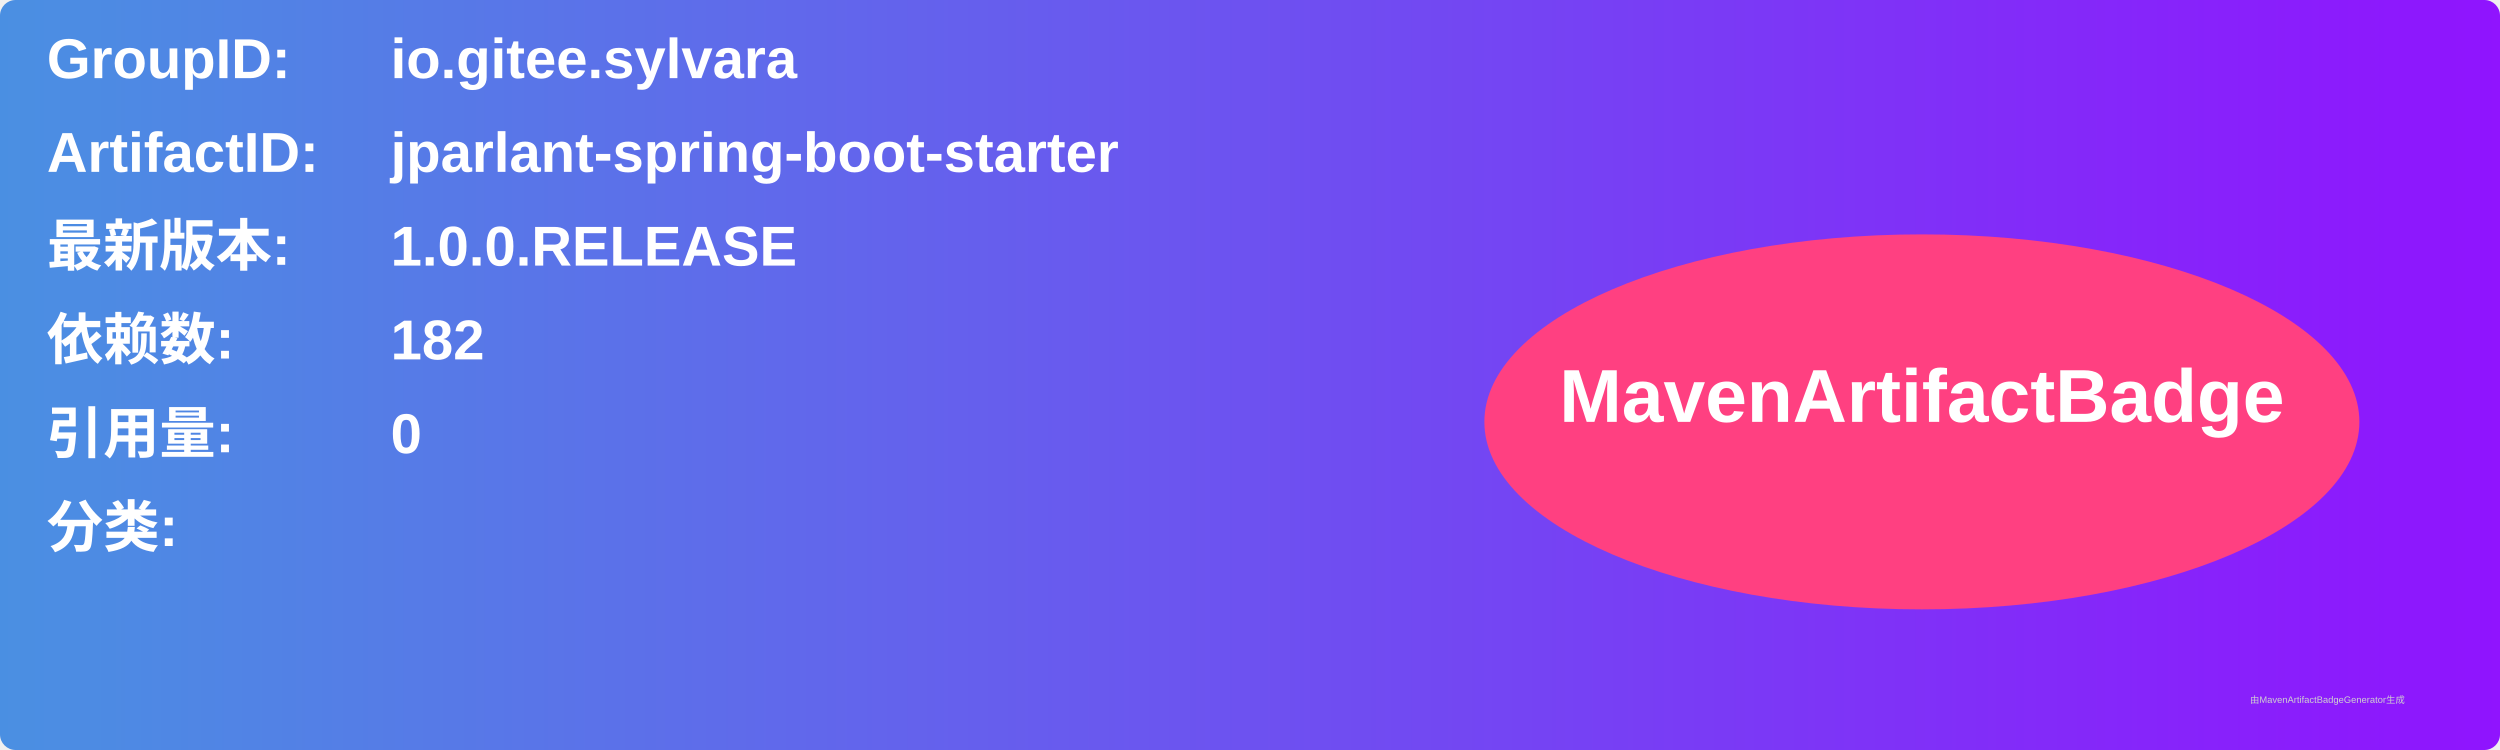
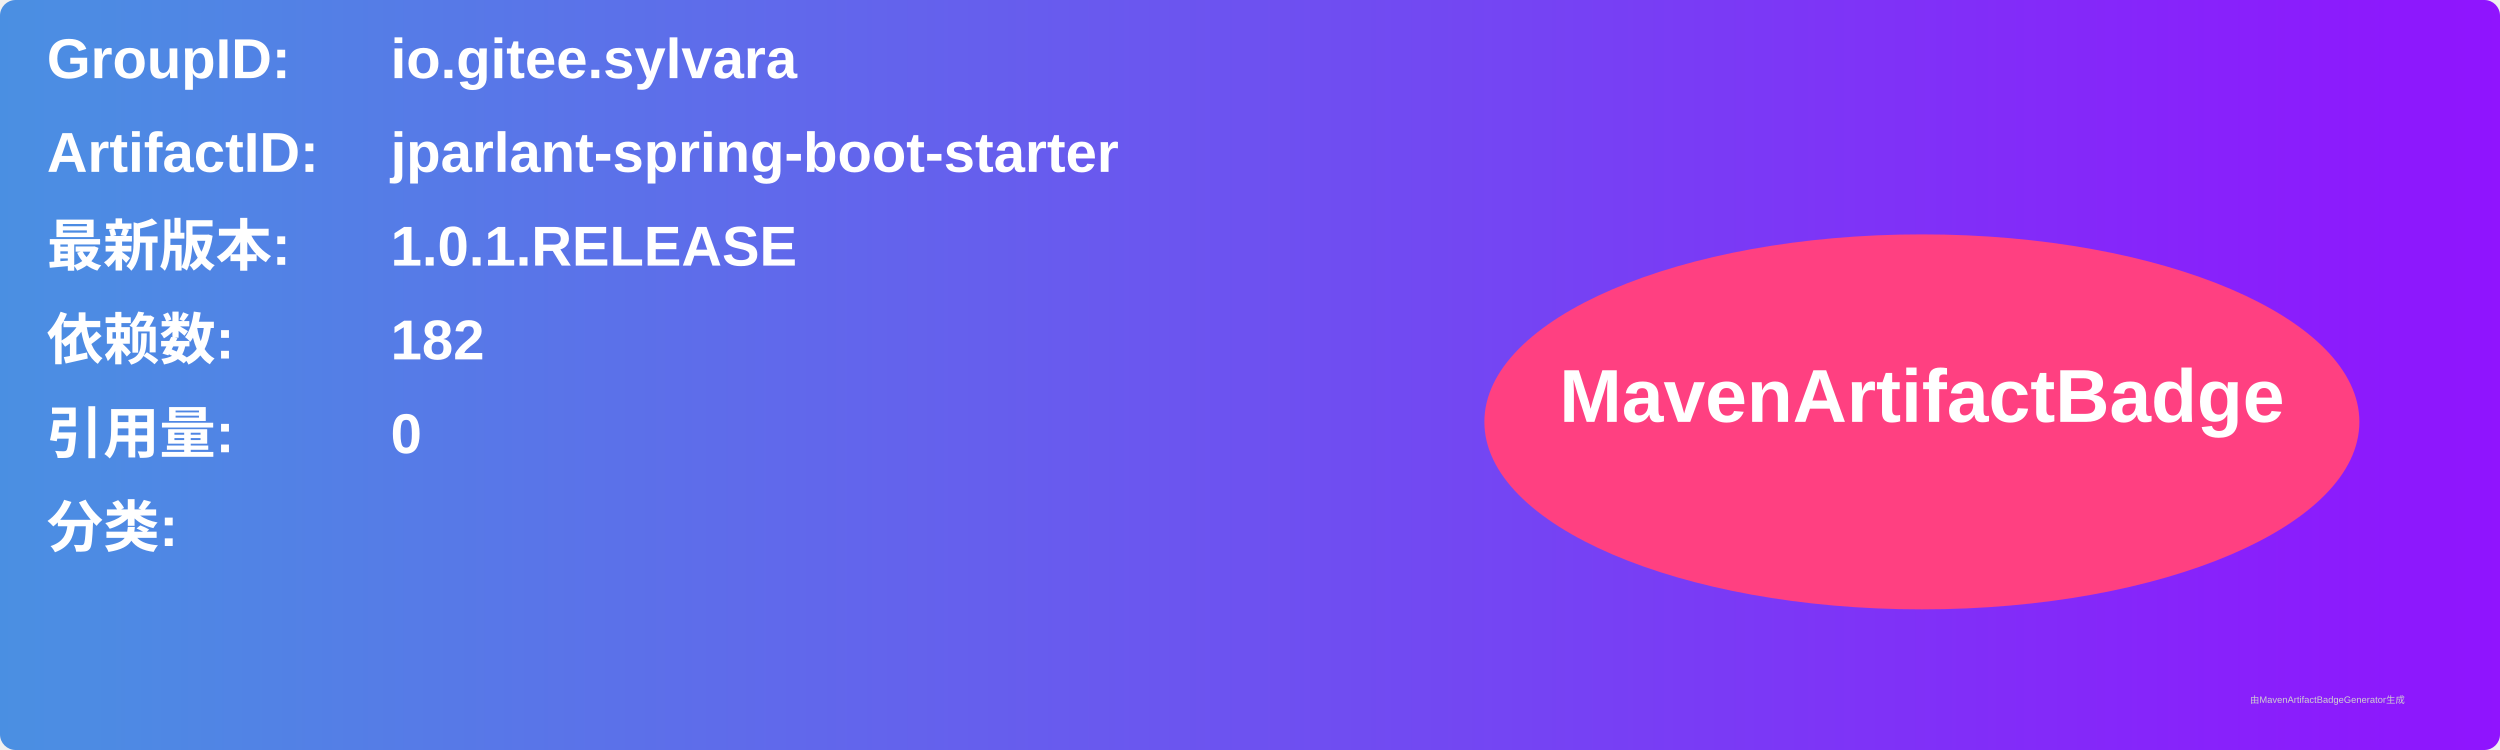
<svg xmlns="http://www.w3.org/2000/svg" width="800" height="240" viewBox="0 0 800 240">
  <linearGradient id="grad" x1="0%" y1="0%" x2="100%" y2="0%">
    <stop offset="0%" stop-color="#4a90e2" />
    <stop offset="100%" stop-color="#9013fe" />
  </linearGradient>
  <rect width="100%" height="100%" rx="5" ry="5" fill="url(#grad)" />
  <g transform="translate(15, 15)">
    <text x="0" y="10" font-family="Arial" font-size="18" fill="white" font-weight="bold" width="260">GroupID:</text>
    <text x="110" y="10" font-family="Arial" font-size="18" fill="white" font-weight="bold" width="460">io.gitee.sylvara</text>
    <text x="0" y="40" font-family="Arial" font-size="18" fill="white" font-weight="bold" width="260">ArtifactID:</text>
    <text x="110" y="40" font-family="Arial" font-size="18" fill="white" font-weight="bold" width="460">jparlant-spring-boot-starter</text>
    <text x="0" y="70" font-family="Arial" font-size="18" fill="white" font-weight="bold">最新版本:</text>
    <text x="110" y="70" font-family="Arial" font-size="18" fill="white" font-weight="bold">
-       <tspan font-weight="bold">1.0.0.RELEASE</tspan>
+       <tspan font-weight="bold">1.0.1.RELEASE</tspan>
    </text>
    <text x="0" y="100" font-family="Arial" font-size="18" fill="white" font-weight="bold">依赖数: </text>
    <text x="110" y="100" font-family="Arial" font-size="18" fill="white">
      <tspan font-weight="bold">182</tspan>
    </text>
    <text x="0" y="130" font-family="Arial" font-size="18" fill="white" font-weight="bold">引用量: </text>
    <text x="110" y="130" font-family="Arial" font-size="18" fill="white">
      <tspan font-weight="bold">0</tspan>
    </text>
    <text x="0" y="160" font-family="Arial" font-size="18" fill="white" font-weight="bold">分类:</text>
    <text x="10" y="190" font-family="Arial" font-size="10" fill="white">
      <tspan font-weight="bold" />
    </text>
    <ellipse cx="600" cy="120" rx="140" ry="60" fill="#ff4081" />
    <text x="600" y="120" text-anchor="middle" font-family="Arial" font-size="24" fill="white" font-weight="bold">MavenArtifactBadge</text>
  </g>
  <text x="720" y="225" font-family="Arial" font-size="3" fill="#d0d0d0">由MavenArtifactBadgeGenerator生成</text>
</svg>
